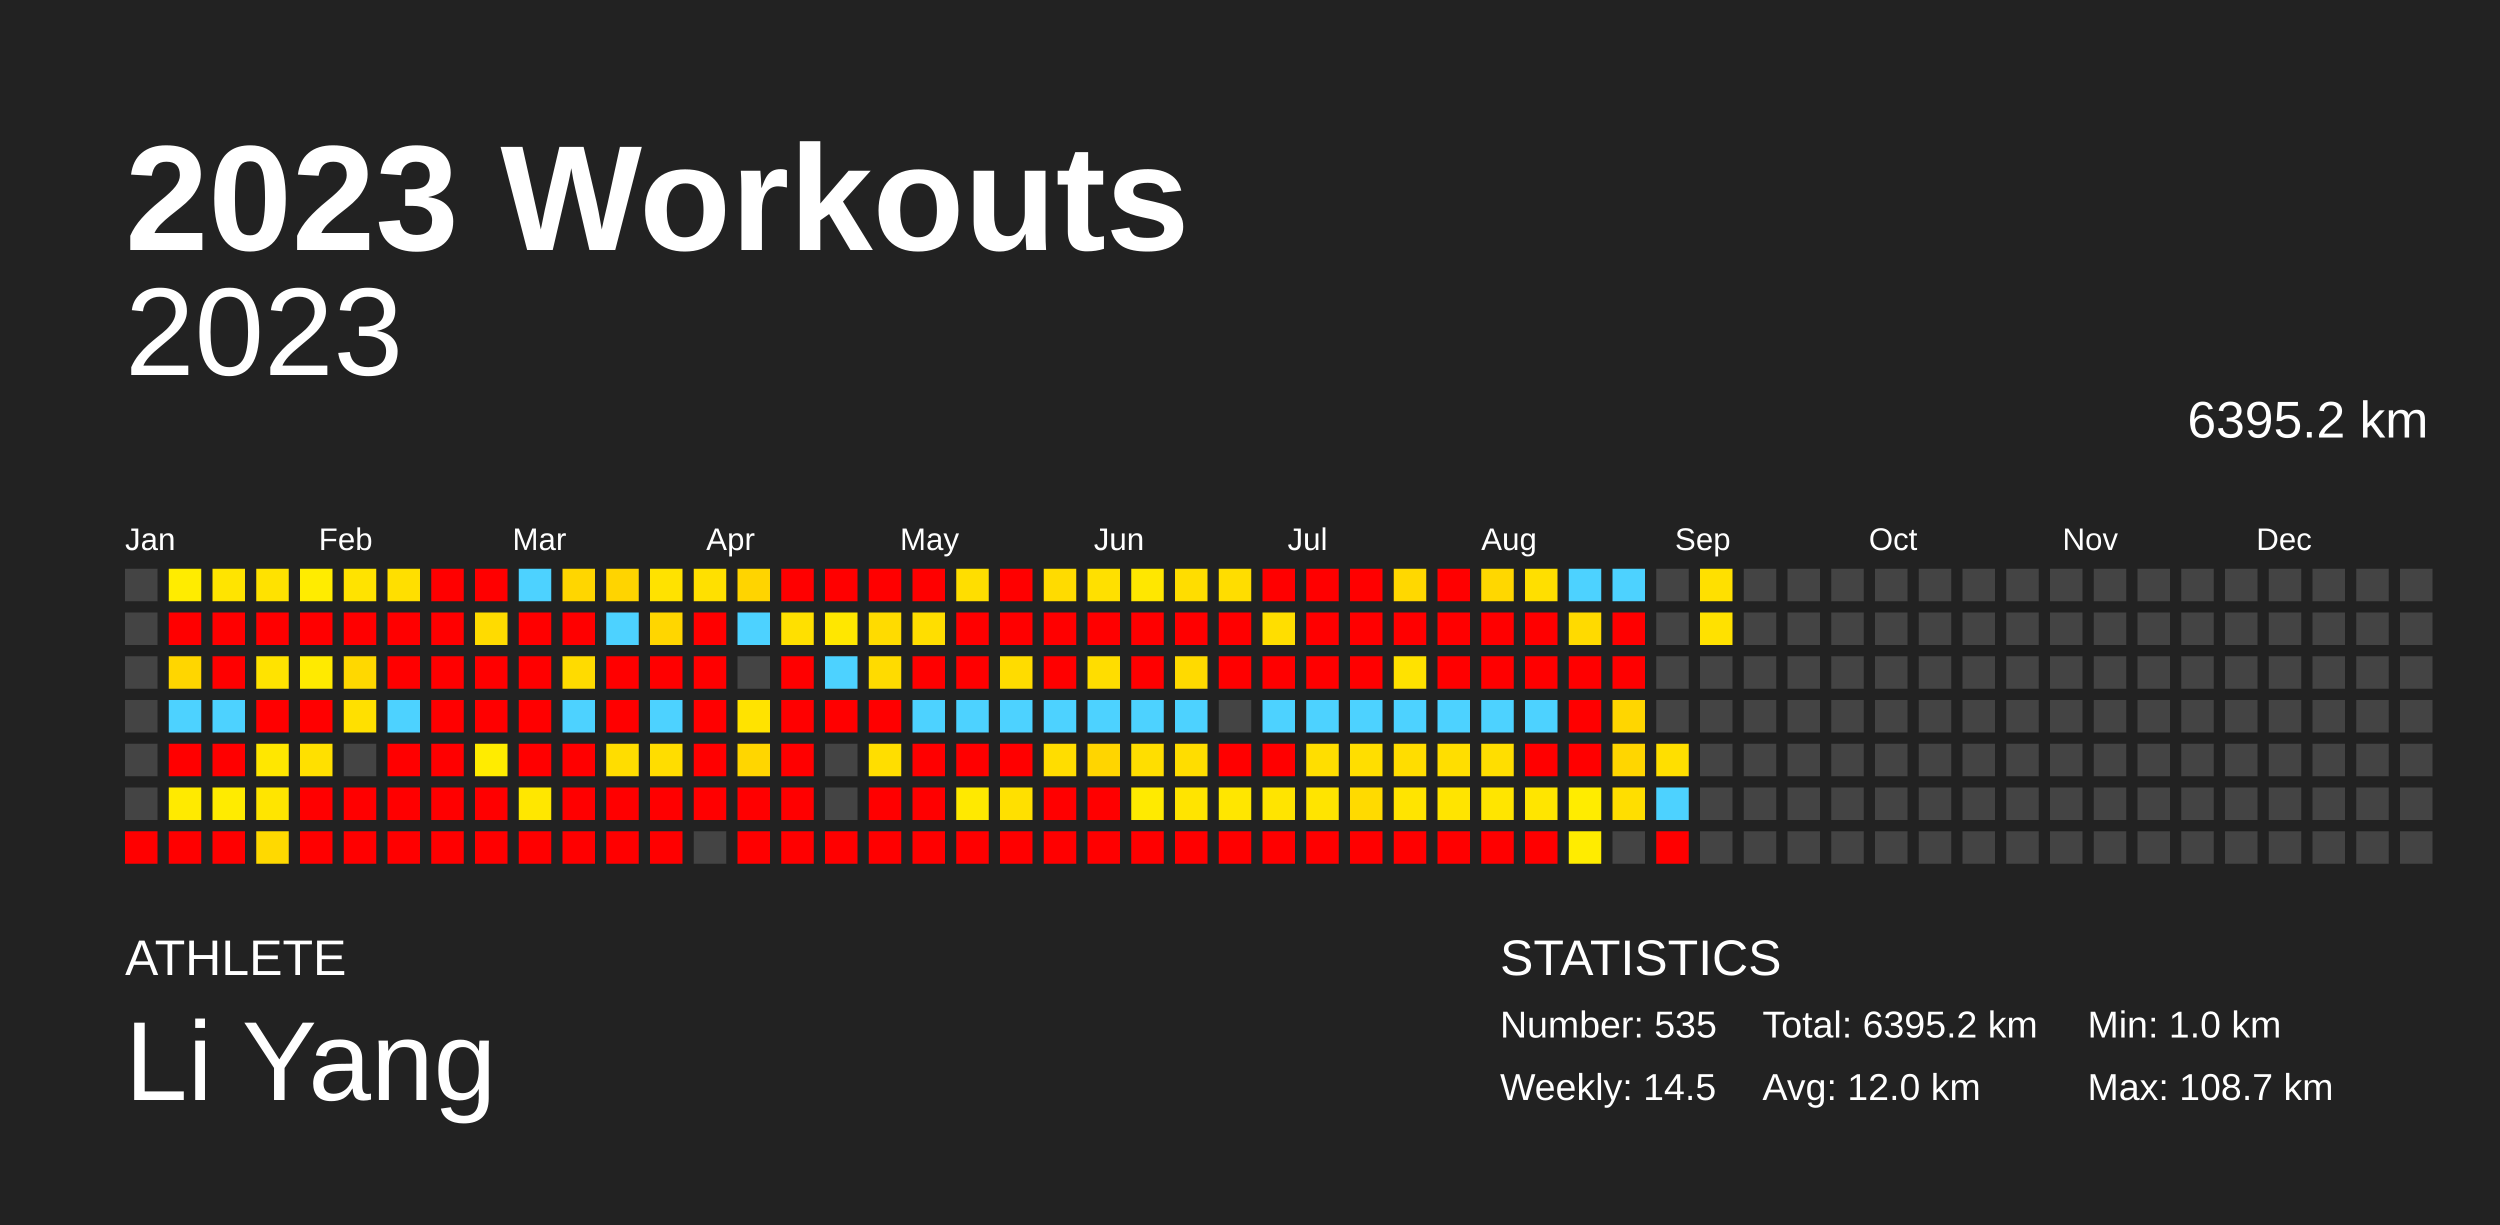
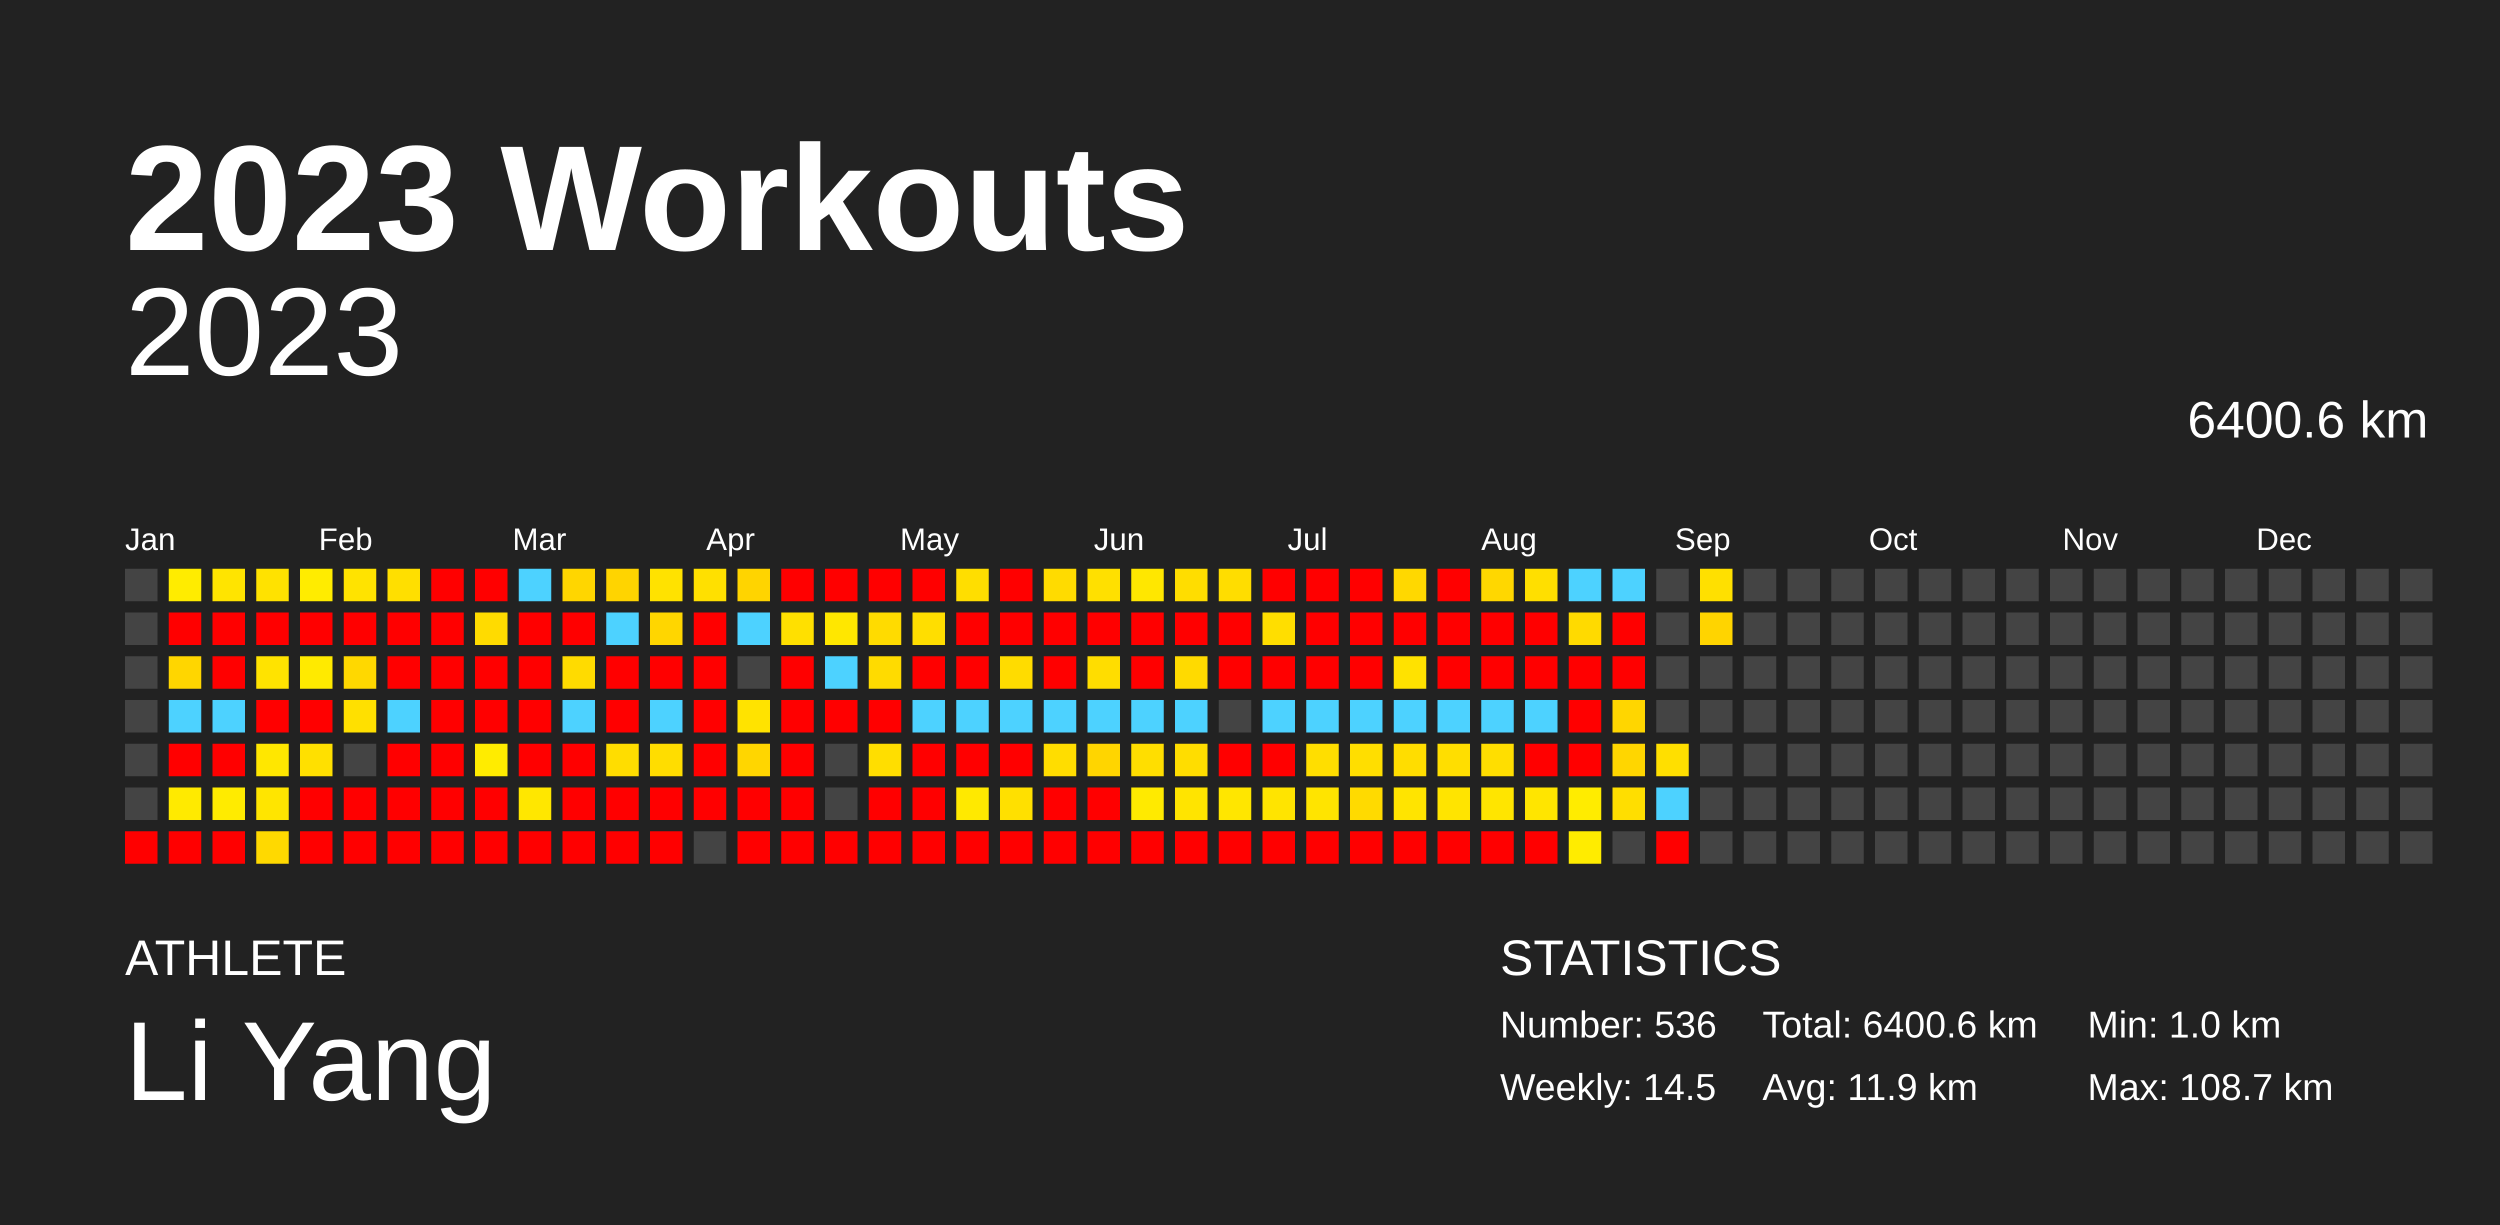
<svg xmlns="http://www.w3.org/2000/svg" baseProfile="full" height="98mm" version="1.1" viewBox="0,0,200,98" width="200mm">
  <defs />
  <rect fill="#222222" height="98" width="200" x="0" y="0" />
  <text fill="#FFFFFF" style="font-size:12px; font-family:Arial; font-weight:bold;" x="10" y="20">2023 Workouts</text>
  <text fill="#FFFFFF" style="font-size:4px; font-family:Arial" x="10" y="78">ATHLETE</text>
  <text fill="#FFFFFF" style="font-size:9px; font-family:Arial" x="10" y="88">Li Yang</text>
  <text fill="#FFFFFF" style="font-size:4px; font-family:Arial" x="120" y="78">STATISTICS</text>
-   <text fill="#FFFFFF" style="font-size:3px; font-family:Arial" x="120" y="83">Number: 535</text>
+   <text fill="#FFFFFF" style="font-size:3px; font-family:Arial" x="120" y="83">Number: 536</text>
  <text fill="#FFFFFF" style="font-size:3px; font-family:Arial" x="120" y="88">Weekly: 14.5</text>
-   <text fill="#FFFFFF" style="font-size:3px; font-family:Arial" x="141" y="83">Total: 6395.2 km</text>
-   <text fill="#FFFFFF" style="font-size:3px; font-family:Arial" x="141" y="88">Avg: 12.0 km</text>
+   <text fill="#FFFFFF" style="font-size:3px; font-family:Arial" x="141" y="83">Total: 6400.6 km</text>
+   <text fill="#FFFFFF" style="font-size:3px; font-family:Arial" x="141" y="88">Avg: 11.9 km</text>
  <text fill="#FFFFFF" style="font-size:3px; font-family:Arial" x="167" y="83">Min: 1.0 km</text>
  <text fill="#FFFFFF" style="font-size:3px; font-family:Arial" x="167" y="88">Max: 108.7 km</text>
  <text alignment-baseline="hanging" fill="#FFFFFF" style="font-size:10.0px; font-family:Arial;" x="10" y="30">2023</text>
-   <text alignment-baseline="hanging" fill="#FFFFFF" style="font-size:4.125px; font-family:Arial;" x="175" y="35">6395.2 km</text>
+   <text alignment-baseline="hanging" fill="#FFFFFF" style="font-size:4.125px; font-family:Arial;" x="175" y="35">6400.6 km</text>
  <text fill="#FFFFFF" style="font-size:2.5px; font-family:Arial" x="10.0" y="44">Jan</text>
  <text fill="#FFFFFF" style="font-size:2.5px; font-family:Arial" x="25.5" y="44">Feb</text>
  <text fill="#FFFFFF" style="font-size:2.5px; font-family:Arial" x="41.0" y="44">Mar</text>
  <text fill="#FFFFFF" style="font-size:2.5px; font-family:Arial" x="56.5" y="44">Apr</text>
  <text fill="#FFFFFF" style="font-size:2.5px; font-family:Arial" x="72.0" y="44">May</text>
  <text fill="#FFFFFF" style="font-size:2.5px; font-family:Arial" x="87.5" y="44">Jun</text>
  <text fill="#FFFFFF" style="font-size:2.5px; font-family:Arial" x="103.0" y="44">Jul</text>
  <text fill="#FFFFFF" style="font-size:2.5px; font-family:Arial" x="118.5" y="44">Aug</text>
  <text fill="#FFFFFF" style="font-size:2.5px; font-family:Arial" x="134.0" y="44">Sep</text>
  <text fill="#FFFFFF" style="font-size:2.5px; font-family:Arial" x="149.5" y="44">Oct</text>
  <text fill="#FFFFFF" style="font-size:2.5px; font-family:Arial" x="165.0" y="44">Nov</text>
  <text fill="#FFFFFF" style="font-size:2.5px; font-family:Arial" x="180.5" y="44">Dec</text>
  <rect fill="#444444" height="2.6" width="2.6" x="10.0" y="45.5" />
  <rect fill="#444444" height="2.6" width="2.6" x="10.0" y="49.0" />
  <rect fill="#444444" height="2.6" width="2.6" x="10.0" y="52.5" />
  <rect fill="#444444" height="2.6" width="2.6" x="10.0" y="56.0" />
  <rect fill="#444444" height="2.6" width="2.6" x="10.0" y="59.5" />
  <rect fill="#444444" height="2.6" width="2.6" x="10.0" y="63.0" />
  <rect fill="red" height="2.6" width="2.6" x="10.0" y="66.5" />
  <rect fill="#ffec00" height="2.6" width="2.6" x="13.5" y="45.5" />
  <rect fill="red" height="2.6" width="2.6" x="13.5" y="49.0" />
  <rect fill="#ffd600" height="2.6" width="2.6" x="13.5" y="52.5" />
  <rect fill="#4dd2ff" height="2.6" width="2.6" x="13.5" y="56.0" />
  <rect fill="red" height="2.6" width="2.6" x="13.5" y="59.5" />
  <rect fill="#ffea00" height="2.6" width="2.6" x="13.5" y="63.0" />
  <rect fill="red" height="2.6" width="2.6" x="13.5" y="66.5" />
  <rect fill="#ffe400" height="2.6" width="2.6" x="17.0" y="45.5" />
  <rect fill="red" height="2.6" width="2.6" x="17.0" y="49.0" />
  <rect fill="red" height="2.6" width="2.6" x="17.0" y="52.5" />
  <rect fill="#4dd2ff" height="2.6" width="2.6" x="17.0" y="56.0" />
  <rect fill="red" height="2.6" width="2.6" x="17.0" y="59.5" />
  <rect fill="#ffeb00" height="2.6" width="2.6" x="17.0" y="63.0" />
  <rect fill="red" height="2.6" width="2.6" x="17.0" y="66.5" />
  <rect fill="#ffe200" height="2.6" width="2.6" x="20.5" y="45.5" />
  <rect fill="red" height="2.6" width="2.6" x="20.5" y="49.0" />
  <rect fill="#ffe300" height="2.6" width="2.6" x="20.5" y="52.5" />
  <rect fill="red" height="2.6" width="2.6" x="20.5" y="56.0" />
  <rect fill="#ffe700" height="2.6" width="2.6" x="20.5" y="59.5" />
  <rect fill="#ffe500" height="2.6" width="2.6" x="20.5" y="63.0" />
  <rect fill="#ffd900" height="2.6" width="2.6" x="20.5" y="66.5" />
  <rect fill="#ffec00" height="2.6" width="2.6" x="24.0" y="45.5" />
  <rect fill="red" height="2.6" width="2.6" x="24.0" y="49.0" />
  <rect fill="#ffea00" height="2.6" width="2.6" x="24.0" y="52.5" />
  <rect fill="red" height="2.6" width="2.6" x="24.0" y="56.0" />
  <rect fill="#ffe000" height="2.6" width="2.6" x="24.0" y="59.5" />
  <rect fill="red" height="2.6" width="2.6" x="24.0" y="63.0" />
  <rect fill="red" height="2.6" width="2.6" x="24.0" y="66.5" />
  <rect fill="#ffe300" height="2.6" width="2.6" x="27.5" y="45.5" />
  <rect fill="red" height="2.6" width="2.6" x="27.5" y="49.0" />
  <rect fill="#ffd800" height="2.6" width="2.6" x="27.5" y="52.5" />
  <rect fill="#ffe000" height="2.6" width="2.6" x="27.5" y="56.0" />
  <rect fill="#444444" height="2.6" width="2.6" x="27.5" y="59.5" />
  <rect fill="red" height="2.6" width="2.6" x="27.5" y="63.0" />
  <rect fill="red" height="2.6" width="2.6" x="27.5" y="66.5" />
  <rect fill="#ffdf00" height="2.6" width="2.6" x="31.0" y="45.5" />
  <rect fill="red" height="2.6" width="2.6" x="31.0" y="49.0" />
  <rect fill="red" height="2.6" width="2.6" x="31.0" y="52.5" />
  <rect fill="#4dd2ff" height="2.6" width="2.6" x="31.0" y="56.0" />
  <rect fill="red" height="2.6" width="2.6" x="31.0" y="59.5" />
  <rect fill="red" height="2.6" width="2.6" x="31.0" y="63.0" />
  <rect fill="red" height="2.6" width="2.6" x="31.0" y="66.5" />
  <rect fill="red" height="2.6" width="2.6" x="34.5" y="45.5" />
  <rect fill="red" height="2.6" width="2.6" x="34.5" y="49.0" />
  <rect fill="red" height="2.6" width="2.6" x="34.5" y="52.5" />
  <rect fill="red" height="2.6" width="2.6" x="34.5" y="56.0" />
  <rect fill="red" height="2.6" width="2.6" x="34.5" y="59.5" />
  <rect fill="red" height="2.6" width="2.6" x="34.5" y="63.0" />
  <rect fill="red" height="2.6" width="2.6" x="34.5" y="66.5" />
  <rect fill="red" height="2.6" width="2.6" x="38.0" y="45.5" />
  <rect fill="#ffdb00" height="2.6" width="2.6" x="38.0" y="49.0" />
  <rect fill="red" height="2.6" width="2.6" x="38.0" y="52.5" />
  <rect fill="red" height="2.6" width="2.6" x="38.0" y="56.0" />
  <rect fill="#ffec00" height="2.6" width="2.6" x="38.0" y="59.5" />
  <rect fill="red" height="2.6" width="2.6" x="38.0" y="63.0" />
  <rect fill="red" height="2.6" width="2.6" x="38.0" y="66.5" />
  <rect fill="#4dd2ff" height="2.6" width="2.6" x="41.5" y="45.5" />
  <rect fill="red" height="2.6" width="2.6" x="41.5" y="49.0" />
  <rect fill="red" height="2.6" width="2.6" x="41.5" y="52.5" />
  <rect fill="red" height="2.6" width="2.6" x="41.5" y="56.0" />
  <rect fill="red" height="2.6" width="2.6" x="41.5" y="59.5" />
  <rect fill="#ffe700" height="2.6" width="2.6" x="41.5" y="63.0" />
  <rect fill="red" height="2.6" width="2.6" x="41.5" y="66.5" />
  <rect fill="#ffd600" height="2.6" width="2.6" x="45.0" y="45.5" />
  <rect fill="red" height="2.6" width="2.6" x="45.0" y="49.0" />
  <rect fill="#ffdb00" height="2.6" width="2.6" x="45.0" y="52.5" />
  <rect fill="#4dd2ff" height="2.6" width="2.6" x="45.0" y="56.0" />
  <rect fill="red" height="2.6" width="2.6" x="45.0" y="59.5" />
  <rect fill="red" height="2.6" width="2.6" x="45.0" y="63.0" />
  <rect fill="red" height="2.6" width="2.6" x="45.0" y="66.5" />
  <rect fill="#ffd400" height="2.6" width="2.6" x="48.5" y="45.5" />
  <rect fill="#4dd2ff" height="2.6" width="2.6" x="48.5" y="49.0" />
  <rect fill="red" height="2.6" width="2.6" x="48.5" y="52.5" />
  <rect fill="red" height="2.6" width="2.6" x="48.5" y="56.0" />
  <rect fill="#ffdd00" height="2.6" width="2.6" x="48.5" y="59.5" />
  <rect fill="red" height="2.6" width="2.6" x="48.5" y="63.0" />
  <rect fill="red" height="2.6" width="2.6" x="48.5" y="66.5" />
  <rect fill="#ffe200" height="2.6" width="2.6" x="52.0" y="45.5" />
  <rect fill="#ffd600" height="2.6" width="2.6" x="52.0" y="49.0" />
  <rect fill="red" height="2.6" width="2.6" x="52.0" y="52.5" />
  <rect fill="#4dd2ff" height="2.6" width="2.6" x="52.0" y="56.0" />
  <rect fill="#ffdd00" height="2.6" width="2.6" x="52.0" y="59.5" />
  <rect fill="red" height="2.6" width="2.6" x="52.0" y="63.0" />
  <rect fill="red" height="2.6" width="2.6" x="52.0" y="66.5" />
  <rect fill="#ffe000" height="2.6" width="2.6" x="55.5" y="45.5" />
  <rect fill="red" height="2.6" width="2.6" x="55.5" y="49.0" />
  <rect fill="red" height="2.6" width="2.6" x="55.5" y="52.5" />
  <rect fill="red" height="2.6" width="2.6" x="55.5" y="56.0" />
  <rect fill="red" height="2.6" width="2.6" x="55.5" y="59.5" />
  <rect fill="red" height="2.6" width="2.6" x="55.5" y="63.0" />
  <rect fill="#444444" height="2.6" width="2.6" x="55.5" y="66.5" />
  <rect fill="#ffd400" height="2.6" width="2.6" x="59.0" y="45.5" />
  <rect fill="#4dd2ff" height="2.6" width="2.6" x="59.0" y="49.0" />
  <rect fill="#444444" height="2.6" width="2.6" x="59.0" y="52.5" />
  <rect fill="#ffe300" height="2.6" width="2.6" x="59.0" y="56.0" />
  <rect fill="#ffd600" height="2.6" width="2.6" x="59.0" y="59.5" />
  <rect fill="red" height="2.6" width="2.6" x="59.0" y="63.0" />
  <rect fill="red" height="2.6" width="2.6" x="59.0" y="66.5" />
  <rect fill="red" height="2.6" width="2.6" x="62.5" y="45.5" />
  <rect fill="#ffe000" height="2.6" width="2.6" x="62.5" y="49.0" />
  <rect fill="red" height="2.6" width="2.6" x="62.5" y="52.5" />
  <rect fill="red" height="2.6" width="2.6" x="62.5" y="56.0" />
  <rect fill="red" height="2.6" width="2.6" x="62.5" y="59.5" />
  <rect fill="red" height="2.6" width="2.6" x="62.5" y="63.0" />
  <rect fill="red" height="2.6" width="2.6" x="62.5" y="66.5" />
  <rect fill="red" height="2.6" width="2.6" x="66.0" y="45.5" />
  <rect fill="#ffe700" height="2.6" width="2.6" x="66.0" y="49.0" />
  <rect fill="#4dd2ff" height="2.6" width="2.6" x="66.0" y="52.5" />
  <rect fill="red" height="2.6" width="2.6" x="66.0" y="56.0" />
  <rect fill="#444444" height="2.6" width="2.6" x="66.0" y="59.5" />
  <rect fill="#444444" height="2.6" width="2.6" x="66.0" y="63.0" />
  <rect fill="red" height="2.6" width="2.6" x="66.0" y="66.5" />
  <rect fill="red" height="2.6" width="2.6" x="69.5" y="45.5" />
  <rect fill="#ffdb00" height="2.6" width="2.6" x="69.5" y="49.0" />
  <rect fill="#ffdb00" height="2.6" width="2.6" x="69.5" y="52.5" />
  <rect fill="red" height="2.6" width="2.6" x="69.5" y="56.0" />
  <rect fill="#ffde00" height="2.6" width="2.6" x="69.5" y="59.5" />
  <rect fill="red" height="2.6" width="2.6" x="69.5" y="63.0" />
  <rect fill="red" height="2.6" width="2.6" x="69.5" y="66.5" />
  <rect fill="red" height="2.6" width="2.6" x="73.0" y="45.5" />
  <rect fill="#ffde00" height="2.6" width="2.6" x="73.0" y="49.0" />
  <rect fill="red" height="2.6" width="2.6" x="73.0" y="52.5" />
  <rect fill="#4dd2ff" height="2.6" width="2.6" x="73.0" y="56.0" />
  <rect fill="red" height="2.6" width="2.6" x="73.0" y="59.5" />
  <rect fill="red" height="2.6" width="2.6" x="73.0" y="63.0" />
  <rect fill="red" height="2.6" width="2.6" x="73.0" y="66.5" />
  <rect fill="#ffde00" height="2.6" width="2.6" x="76.5" y="45.5" />
  <rect fill="red" height="2.6" width="2.6" x="76.5" y="49.0" />
  <rect fill="red" height="2.6" width="2.6" x="76.5" y="52.5" />
  <rect fill="#4dd2ff" height="2.6" width="2.6" x="76.5" y="56.0" />
  <rect fill="red" height="2.6" width="2.6" x="76.5" y="59.5" />
  <rect fill="#ffe900" height="2.6" width="2.6" x="76.5" y="63.0" />
  <rect fill="red" height="2.6" width="2.6" x="76.5" y="66.5" />
  <rect fill="red" height="2.6" width="2.6" x="80.0" y="45.5" />
  <rect fill="red" height="2.6" width="2.6" x="80.0" y="49.0" />
  <rect fill="#ffdc00" height="2.6" width="2.6" x="80.0" y="52.5" />
  <rect fill="#4dd2ff" height="2.6" width="2.6" x="80.0" y="56.0" />
  <rect fill="red" height="2.6" width="2.6" x="80.0" y="59.5" />
  <rect fill="#ffe000" height="2.6" width="2.6" x="80.0" y="63.0" />
  <rect fill="red" height="2.6" width="2.6" x="80.0" y="66.5" />
  <rect fill="#ffdb00" height="2.6" width="2.6" x="83.5" y="45.5" />
  <rect fill="red" height="2.6" width="2.6" x="83.5" y="49.0" />
  <rect fill="red" height="2.6" width="2.6" x="83.5" y="52.5" />
  <rect fill="#4dd2ff" height="2.6" width="2.6" x="83.5" y="56.0" />
  <rect fill="#ffdd00" height="2.6" width="2.6" x="83.5" y="59.5" />
  <rect fill="red" height="2.6" width="2.6" x="83.5" y="63.0" />
  <rect fill="red" height="2.6" width="2.6" x="83.5" y="66.5" />
  <rect fill="#ffe000" height="2.6" width="2.6" x="87.0" y="45.5" />
  <rect fill="red" height="2.6" width="2.6" x="87.0" y="49.0" />
  <rect fill="#ffdd00" height="2.6" width="2.6" x="87.0" y="52.5" />
  <rect fill="#4dd2ff" height="2.6" width="2.6" x="87.0" y="56.0" />
  <rect fill="#ffd500" height="2.6" width="2.6" x="87.0" y="59.5" />
  <rect fill="red" height="2.6" width="2.6" x="87.0" y="63.0" />
  <rect fill="red" height="2.6" width="2.6" x="87.0" y="66.5" />
  <rect fill="#ffe700" height="2.6" width="2.6" x="90.5" y="45.5" />
  <rect fill="red" height="2.6" width="2.6" x="90.5" y="49.0" />
  <rect fill="red" height="2.6" width="2.6" x="90.5" y="52.5" />
  <rect fill="#4dd2ff" height="2.6" width="2.6" x="90.5" y="56.0" />
  <rect fill="#ffde00" height="2.6" width="2.6" x="90.5" y="59.5" />
  <rect fill="#ffea00" height="2.6" width="2.6" x="90.5" y="63.0" />
  <rect fill="red" height="2.6" width="2.6" x="90.5" y="66.5" />
  <rect fill="#ffdd00" height="2.6" width="2.6" x="94.0" y="45.5" />
  <rect fill="red" height="2.6" width="2.6" x="94.0" y="49.0" />
  <rect fill="#ffda00" height="2.6" width="2.6" x="94.0" y="52.5" />
  <rect fill="#4dd2ff" height="2.6" width="2.6" x="94.0" y="56.0" />
  <rect fill="#ffdd00" height="2.6" width="2.6" x="94.0" y="59.5" />
  <rect fill="#ffe400" height="2.6" width="2.6" x="94.0" y="63.0" />
  <rect fill="red" height="2.6" width="2.6" x="94.0" y="66.5" />
  <rect fill="#ffdd00" height="2.6" width="2.6" x="97.5" y="45.5" />
  <rect fill="red" height="2.6" width="2.6" x="97.5" y="49.0" />
  <rect fill="red" height="2.6" width="2.6" x="97.5" y="52.5" />
  <rect fill="#444444" height="2.6" width="2.6" x="97.5" y="56.0" />
  <rect fill="red" height="2.6" width="2.6" x="97.5" y="59.5" />
  <rect fill="#ffe600" height="2.6" width="2.6" x="97.5" y="63.0" />
  <rect fill="red" height="2.6" width="2.6" x="97.5" y="66.5" />
  <rect fill="red" height="2.6" width="2.6" x="101.0" y="45.5" />
  <rect fill="#ffde00" height="2.6" width="2.6" x="101.0" y="49.0" />
  <rect fill="red" height="2.6" width="2.6" x="101.0" y="52.5" />
  <rect fill="#4dd2ff" height="2.6" width="2.6" x="101.0" y="56.0" />
  <rect fill="red" height="2.6" width="2.6" x="101.0" y="59.5" />
  <rect fill="#ffe400" height="2.6" width="2.6" x="101.0" y="63.0" />
  <rect fill="red" height="2.6" width="2.6" x="101.0" y="66.5" />
  <rect fill="red" height="2.6" width="2.6" x="104.5" y="45.5" />
  <rect fill="red" height="2.6" width="2.6" x="104.5" y="49.0" />
  <rect fill="red" height="2.6" width="2.6" x="104.5" y="52.5" />
  <rect fill="#4dd2ff" height="2.6" width="2.6" x="104.5" y="56.0" />
  <rect fill="#ffde00" height="2.6" width="2.6" x="104.5" y="59.5" />
  <rect fill="#ffe400" height="2.6" width="2.6" x="104.5" y="63.0" />
  <rect fill="red" height="2.6" width="2.6" x="104.5" y="66.5" />
  <rect fill="red" height="2.6" width="2.6" x="108.0" y="45.5" />
  <rect fill="red" height="2.6" width="2.6" x="108.0" y="49.0" />
  <rect fill="red" height="2.6" width="2.6" x="108.0" y="52.5" />
  <rect fill="#4dd2ff" height="2.6" width="2.6" x="108.0" y="56.0" />
  <rect fill="#ffde00" height="2.6" width="2.6" x="108.0" y="59.5" />
  <rect fill="#ffda00" height="2.6" width="2.6" x="108.0" y="63.0" />
  <rect fill="red" height="2.6" width="2.6" x="108.0" y="66.5" />
  <rect fill="#ffd800" height="2.6" width="2.6" x="111.5" y="45.5" />
  <rect fill="red" height="2.6" width="2.6" x="111.5" y="49.0" />
  <rect fill="#ffe200" height="2.6" width="2.6" x="111.5" y="52.5" />
  <rect fill="#4dd2ff" height="2.6" width="2.6" x="111.5" y="56.0" />
  <rect fill="#ffdd00" height="2.6" width="2.6" x="111.5" y="59.5" />
  <rect fill="#ffe400" height="2.6" width="2.6" x="111.5" y="63.0" />
  <rect fill="red" height="2.6" width="2.6" x="111.5" y="66.5" />
  <rect fill="red" height="2.6" width="2.6" x="115.0" y="45.5" />
  <rect fill="red" height="2.6" width="2.6" x="115.0" y="49.0" />
  <rect fill="red" height="2.6" width="2.6" x="115.0" y="52.5" />
  <rect fill="#4dd2ff" height="2.6" width="2.6" x="115.0" y="56.0" />
  <rect fill="#ffde00" height="2.6" width="2.6" x="115.0" y="59.5" />
  <rect fill="#ffe400" height="2.6" width="2.6" x="115.0" y="63.0" />
  <rect fill="red" height="2.6" width="2.6" x="115.0" y="66.5" />
  <rect fill="#ffd700" height="2.6" width="2.6" x="118.5" y="45.5" />
  <rect fill="red" height="2.6" width="2.6" x="118.5" y="49.0" />
  <rect fill="red" height="2.6" width="2.6" x="118.5" y="52.5" />
  <rect fill="#4dd2ff" height="2.6" width="2.6" x="118.5" y="56.0" />
  <rect fill="#ffde00" height="2.6" width="2.6" x="118.5" y="59.5" />
  <rect fill="#ffe500" height="2.6" width="2.6" x="118.5" y="63.0" />
  <rect fill="red" height="2.6" width="2.6" x="118.5" y="66.5" />
  <rect fill="#ffdf00" height="2.6" width="2.6" x="122.0" y="45.5" />
  <rect fill="red" height="2.6" width="2.6" x="122.0" y="49.0" />
  <rect fill="red" height="2.6" width="2.6" x="122.0" y="52.5" />
  <rect fill="#4dd2ff" height="2.6" width="2.6" x="122.0" y="56.0" />
  <rect fill="red" height="2.6" width="2.6" x="122.0" y="59.5" />
  <rect fill="#ffe500" height="2.6" width="2.6" x="122.0" y="63.0" />
  <rect fill="red" height="2.6" width="2.6" x="122.0" y="66.5" />
  <rect fill="#4dd2ff" height="2.6" width="2.6" x="125.5" y="45.5" />
  <rect fill="#ffda00" height="2.6" width="2.6" x="125.5" y="49.0" />
  <rect fill="red" height="2.6" width="2.6" x="125.5" y="52.5" />
  <rect fill="red" height="2.6" width="2.6" x="125.5" y="56.0" />
  <rect fill="red" height="2.6" width="2.6" x="125.5" y="59.5" />
  <rect fill="#ffec00" height="2.6" width="2.6" x="125.5" y="63.0" />
  <rect fill="#ffec00" height="2.6" width="2.6" x="125.5" y="66.5" />
  <rect fill="#4dd2ff" height="2.6" width="2.6" x="129.0" y="45.5" />
  <rect fill="red" height="2.6" width="2.6" x="129.0" y="49.0" />
  <rect fill="red" height="2.6" width="2.6" x="129.0" y="52.5" />
  <rect fill="#ffd600" height="2.6" width="2.6" x="129.0" y="56.0" />
  <rect fill="#ffd600" height="2.6" width="2.6" x="129.0" y="59.5" />
  <rect fill="#ffde00" height="2.6" width="2.6" x="129.0" y="63.0" />
  <rect fill="#444444" height="2.6" width="2.6" x="129.0" y="66.5" />
  <rect fill="#444444" height="2.6" width="2.6" x="132.5" y="45.5" />
  <rect fill="#444444" height="2.6" width="2.6" x="132.5" y="49.0" />
  <rect fill="#444444" height="2.6" width="2.6" x="132.5" y="52.5" />
  <rect fill="#444444" height="2.6" width="2.6" x="132.5" y="56.0" />
  <rect fill="#ffdf00" height="2.6" width="2.6" x="132.5" y="59.5" />
  <rect fill="#4dd2ff" height="2.6" width="2.6" x="132.5" y="63.0" />
  <rect fill="red" height="2.6" width="2.6" x="132.5" y="66.5" />
  <rect fill="#ffe000" height="2.6" width="2.6" x="136.0" y="45.5" />
-   <rect fill="#ffe100" height="2.6" width="2.6" x="136.0" y="49.0" />
+   <rect fill="#ffd400" height="2.6" width="2.6" x="136.0" y="49.0" />
  <rect fill="#444444" height="2.6" width="2.6" x="136.0" y="52.5" />
  <rect fill="#444444" height="2.6" width="2.6" x="136.0" y="56.0" />
  <rect fill="#444444" height="2.6" width="2.6" x="136.0" y="59.5" />
  <rect fill="#444444" height="2.6" width="2.6" x="136.0" y="63.0" />
  <rect fill="#444444" height="2.6" width="2.6" x="136.0" y="66.5" />
  <rect fill="#444444" height="2.6" width="2.6" x="139.5" y="45.5" />
  <rect fill="#444444" height="2.6" width="2.6" x="139.5" y="49.0" />
  <rect fill="#444444" height="2.6" width="2.6" x="139.5" y="52.5" />
  <rect fill="#444444" height="2.6" width="2.6" x="139.5" y="56.0" />
  <rect fill="#444444" height="2.6" width="2.6" x="139.5" y="59.5" />
  <rect fill="#444444" height="2.6" width="2.6" x="139.5" y="63.0" />
  <rect fill="#444444" height="2.6" width="2.6" x="139.5" y="66.5" />
  <rect fill="#444444" height="2.6" width="2.6" x="143.0" y="45.5" />
  <rect fill="#444444" height="2.6" width="2.6" x="143.0" y="49.0" />
  <rect fill="#444444" height="2.6" width="2.6" x="143.0" y="52.5" />
  <rect fill="#444444" height="2.6" width="2.6" x="143.0" y="56.0" />
  <rect fill="#444444" height="2.6" width="2.6" x="143.0" y="59.5" />
  <rect fill="#444444" height="2.6" width="2.6" x="143.0" y="63.0" />
  <rect fill="#444444" height="2.6" width="2.6" x="143.0" y="66.5" />
  <rect fill="#444444" height="2.6" width="2.6" x="146.5" y="45.5" />
  <rect fill="#444444" height="2.6" width="2.6" x="146.5" y="49.0" />
  <rect fill="#444444" height="2.6" width="2.6" x="146.5" y="52.5" />
  <rect fill="#444444" height="2.6" width="2.6" x="146.5" y="56.0" />
  <rect fill="#444444" height="2.6" width="2.6" x="146.5" y="59.5" />
  <rect fill="#444444" height="2.6" width="2.6" x="146.5" y="63.0" />
  <rect fill="#444444" height="2.6" width="2.6" x="146.5" y="66.5" />
  <rect fill="#444444" height="2.6" width="2.6" x="150.0" y="45.5" />
  <rect fill="#444444" height="2.6" width="2.6" x="150.0" y="49.0" />
  <rect fill="#444444" height="2.6" width="2.6" x="150.0" y="52.5" />
  <rect fill="#444444" height="2.6" width="2.6" x="150.0" y="56.0" />
  <rect fill="#444444" height="2.6" width="2.6" x="150.0" y="59.5" />
  <rect fill="#444444" height="2.6" width="2.6" x="150.0" y="63.0" />
  <rect fill="#444444" height="2.6" width="2.6" x="150.0" y="66.5" />
  <rect fill="#444444" height="2.6" width="2.6" x="153.5" y="45.5" />
  <rect fill="#444444" height="2.6" width="2.6" x="153.5" y="49.0" />
  <rect fill="#444444" height="2.6" width="2.6" x="153.5" y="52.5" />
  <rect fill="#444444" height="2.6" width="2.6" x="153.5" y="56.0" />
  <rect fill="#444444" height="2.6" width="2.6" x="153.5" y="59.5" />
  <rect fill="#444444" height="2.6" width="2.6" x="153.5" y="63.0" />
  <rect fill="#444444" height="2.6" width="2.6" x="153.5" y="66.5" />
  <rect fill="#444444" height="2.6" width="2.6" x="157.0" y="45.5" />
  <rect fill="#444444" height="2.6" width="2.6" x="157.0" y="49.0" />
  <rect fill="#444444" height="2.6" width="2.6" x="157.0" y="52.5" />
  <rect fill="#444444" height="2.6" width="2.6" x="157.0" y="56.0" />
  <rect fill="#444444" height="2.6" width="2.6" x="157.0" y="59.5" />
  <rect fill="#444444" height="2.6" width="2.6" x="157.0" y="63.0" />
  <rect fill="#444444" height="2.6" width="2.6" x="157.0" y="66.5" />
  <rect fill="#444444" height="2.6" width="2.6" x="160.5" y="45.5" />
  <rect fill="#444444" height="2.6" width="2.6" x="160.5" y="49.0" />
  <rect fill="#444444" height="2.6" width="2.6" x="160.5" y="52.5" />
  <rect fill="#444444" height="2.6" width="2.6" x="160.5" y="56.0" />
  <rect fill="#444444" height="2.6" width="2.6" x="160.5" y="59.5" />
  <rect fill="#444444" height="2.6" width="2.6" x="160.5" y="63.0" />
  <rect fill="#444444" height="2.6" width="2.6" x="160.5" y="66.5" />
  <rect fill="#444444" height="2.6" width="2.6" x="164.0" y="45.5" />
  <rect fill="#444444" height="2.6" width="2.6" x="164.0" y="49.0" />
  <rect fill="#444444" height="2.6" width="2.6" x="164.0" y="52.5" />
  <rect fill="#444444" height="2.6" width="2.6" x="164.0" y="56.0" />
  <rect fill="#444444" height="2.6" width="2.6" x="164.0" y="59.5" />
  <rect fill="#444444" height="2.6" width="2.6" x="164.0" y="63.0" />
  <rect fill="#444444" height="2.6" width="2.6" x="164.0" y="66.5" />
  <rect fill="#444444" height="2.6" width="2.6" x="167.5" y="45.5" />
  <rect fill="#444444" height="2.6" width="2.6" x="167.5" y="49.0" />
  <rect fill="#444444" height="2.6" width="2.6" x="167.5" y="52.5" />
  <rect fill="#444444" height="2.6" width="2.6" x="167.5" y="56.0" />
  <rect fill="#444444" height="2.6" width="2.6" x="167.5" y="59.5" />
  <rect fill="#444444" height="2.6" width="2.6" x="167.5" y="63.0" />
  <rect fill="#444444" height="2.6" width="2.6" x="167.5" y="66.5" />
  <rect fill="#444444" height="2.6" width="2.6" x="171.0" y="45.5" />
  <rect fill="#444444" height="2.6" width="2.6" x="171.0" y="49.0" />
  <rect fill="#444444" height="2.6" width="2.6" x="171.0" y="52.5" />
  <rect fill="#444444" height="2.6" width="2.6" x="171.0" y="56.0" />
  <rect fill="#444444" height="2.6" width="2.6" x="171.0" y="59.5" />
  <rect fill="#444444" height="2.6" width="2.6" x="171.0" y="63.0" />
  <rect fill="#444444" height="2.6" width="2.6" x="171.0" y="66.5" />
  <rect fill="#444444" height="2.6" width="2.6" x="174.5" y="45.5" />
  <rect fill="#444444" height="2.6" width="2.6" x="174.5" y="49.0" />
  <rect fill="#444444" height="2.6" width="2.6" x="174.5" y="52.5" />
  <rect fill="#444444" height="2.6" width="2.6" x="174.5" y="56.0" />
  <rect fill="#444444" height="2.6" width="2.6" x="174.5" y="59.5" />
  <rect fill="#444444" height="2.6" width="2.6" x="174.5" y="63.0" />
  <rect fill="#444444" height="2.6" width="2.6" x="174.5" y="66.5" />
  <rect fill="#444444" height="2.6" width="2.6" x="178.0" y="45.5" />
  <rect fill="#444444" height="2.6" width="2.6" x="178.0" y="49.0" />
  <rect fill="#444444" height="2.6" width="2.6" x="178.0" y="52.5" />
  <rect fill="#444444" height="2.6" width="2.6" x="178.0" y="56.0" />
  <rect fill="#444444" height="2.6" width="2.6" x="178.0" y="59.5" />
  <rect fill="#444444" height="2.6" width="2.6" x="178.0" y="63.0" />
  <rect fill="#444444" height="2.6" width="2.6" x="178.0" y="66.5" />
  <rect fill="#444444" height="2.6" width="2.6" x="181.5" y="45.5" />
  <rect fill="#444444" height="2.6" width="2.6" x="181.5" y="49.0" />
  <rect fill="#444444" height="2.6" width="2.6" x="181.5" y="52.5" />
  <rect fill="#444444" height="2.6" width="2.6" x="181.5" y="56.0" />
  <rect fill="#444444" height="2.6" width="2.6" x="181.5" y="59.5" />
  <rect fill="#444444" height="2.6" width="2.6" x="181.5" y="63.0" />
  <rect fill="#444444" height="2.6" width="2.6" x="181.5" y="66.5" />
  <rect fill="#444444" height="2.6" width="2.6" x="185.0" y="45.5" />
  <rect fill="#444444" height="2.6" width="2.6" x="185.0" y="49.0" />
  <rect fill="#444444" height="2.6" width="2.6" x="185.0" y="52.5" />
  <rect fill="#444444" height="2.6" width="2.6" x="185.0" y="56.0" />
  <rect fill="#444444" height="2.6" width="2.6" x="185.0" y="59.5" />
  <rect fill="#444444" height="2.6" width="2.6" x="185.0" y="63.0" />
  <rect fill="#444444" height="2.6" width="2.6" x="185.0" y="66.5" />
  <rect fill="#444444" height="2.6" width="2.6" x="188.5" y="45.5" />
  <rect fill="#444444" height="2.6" width="2.6" x="188.5" y="49.0" />
  <rect fill="#444444" height="2.6" width="2.6" x="188.5" y="52.5" />
  <rect fill="#444444" height="2.6" width="2.6" x="188.5" y="56.0" />
  <rect fill="#444444" height="2.6" width="2.6" x="188.5" y="59.5" />
  <rect fill="#444444" height="2.6" width="2.6" x="188.5" y="63.0" />
  <rect fill="#444444" height="2.6" width="2.6" x="188.5" y="66.5" />
  <rect fill="#444444" height="2.6" width="2.6" x="192.0" y="45.5" />
  <rect fill="#444444" height="2.6" width="2.6" x="192.0" y="49.0" />
  <rect fill="#444444" height="2.6" width="2.6" x="192.0" y="52.5" />
  <rect fill="#444444" height="2.6" width="2.6" x="192.0" y="56.0" />
  <rect fill="#444444" height="2.6" width="2.6" x="192.0" y="59.5" />
  <rect fill="#444444" height="2.6" width="2.6" x="192.0" y="63.0" />
  <rect fill="#444444" height="2.6" width="2.6" x="192.0" y="66.5" />
</svg>
